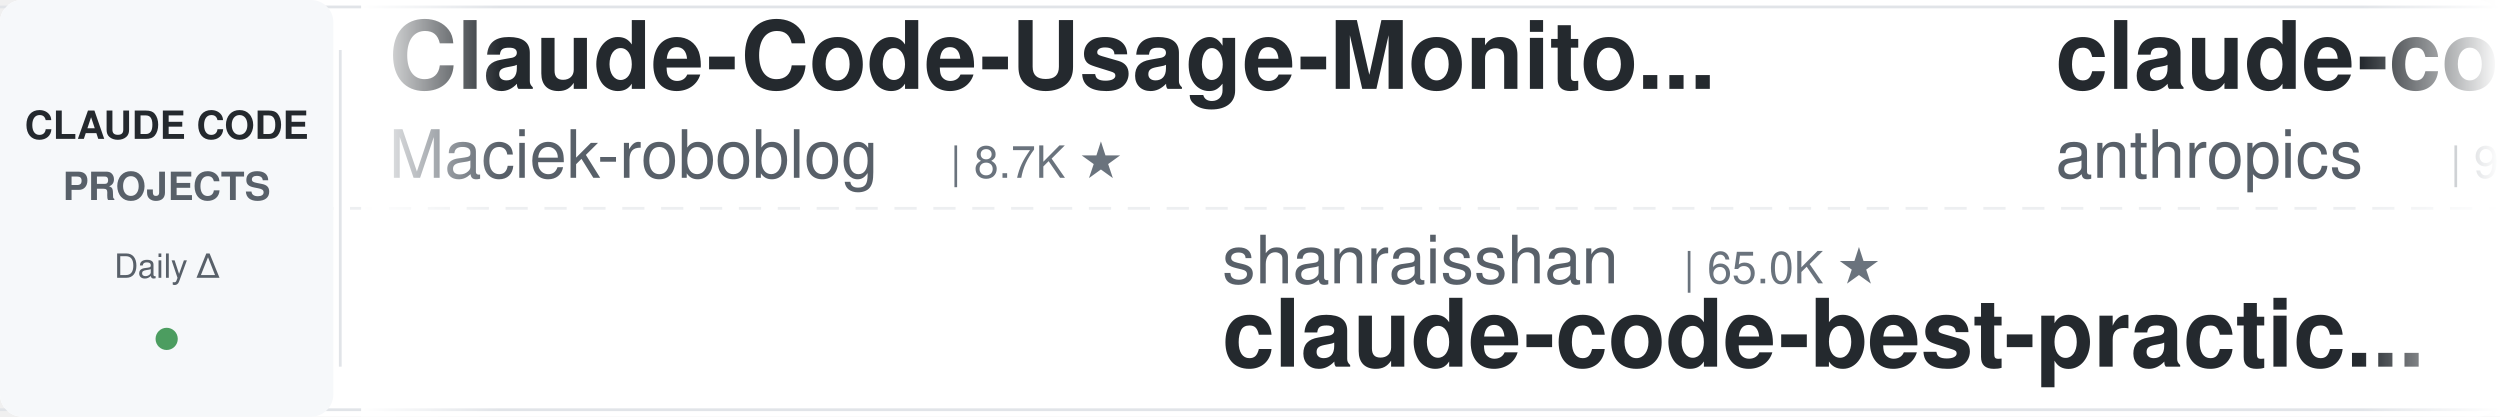
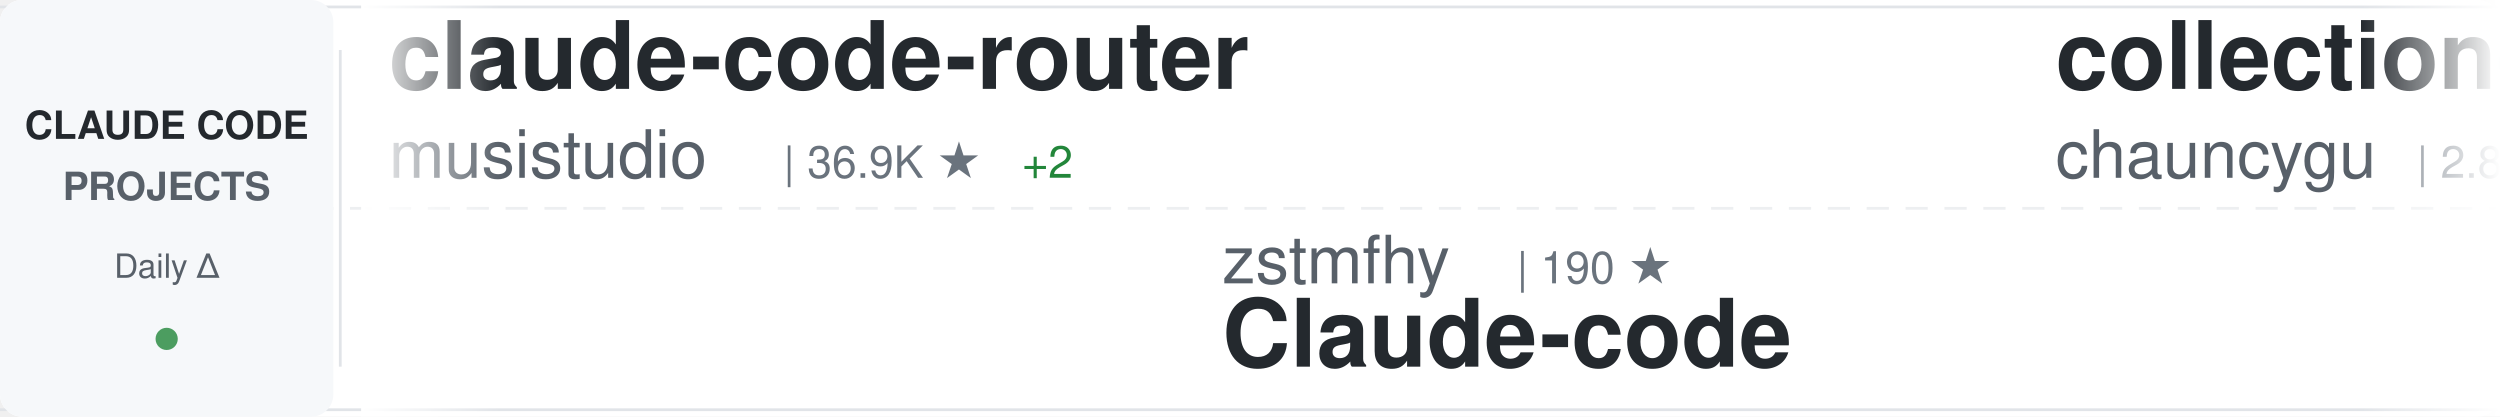
<svg xmlns="http://www.w3.org/2000/svg" width="900" height="150">
  <defs>
    <linearGradient id="awesomeLeftFade" x1="0%" y1="0%" x2="100%" y2="0%">
      <stop offset="0%" style="stop-color:#ffffff;stop-opacity:1" />
      <stop offset="100%" style="stop-color:#ffffff;stop-opacity:0" />
    </linearGradient>
    <linearGradient id="awesomeRightFade" x1="0%" y1="0%" x2="100%" y2="0%">
      <stop offset="0%" style="stop-color:#ffffff;stop-opacity:0" />
      <stop offset="100%" style="stop-color:#ffffff;stop-opacity:1" />
    </linearGradient>
  </defs>
  <rect width="900" height="150" fill="#ffffff" rx="8" />
  <rect x="0" y="2" width="900" height="1" fill="#e1e4e8" />
  <rect x="0" y="147" width="900" height="1" fill="#e1e4e8" />
  <line x1="0" y1="75" x2="900" y2="75" stroke="#e1e4e8" stroke-width="1" stroke-dasharray="8 6" opacity="0.6" />
  <rect x="0" y="0" width="120" height="150" fill="#f6f8fa" rx="8" />
  <text x="60" y="50" font-family="-apple-system, BlinkMacSystemFont, 'Segoe UI', Helvetica, Arial, sans-serif" font-size="14" font-weight="600" fill="#24292e" text-anchor="middle">CLAUDE CODE</text>
  <text x="60" y="72" font-family="-apple-system, BlinkMacSystemFont, 'Segoe UI', Helvetica, Arial, sans-serif" font-size="14" font-weight="600" fill="#586069" text-anchor="middle">PROJECTS</text>
  <text x="60" y="100" font-family="-apple-system, BlinkMacSystemFont, 'Segoe UI', Helvetica, Arial, sans-serif" font-size="12" font-weight="500" fill="#586069" text-anchor="middle">Daily Δ</text>
  <circle cx="60" cy="122" r="4" fill="#22863a" opacity="0.8" />
  <rect x="122" y="18" width="1" height="114" fill="#e1e4e8" />
  <clipPath id="awesomeTickerClip">
    <rect x="130" y="0" width="770" height="150" />
  </clipPath>
  <g clip-path="url(#awesomeTickerClip)">
    <g id="awesomeTickerItems">
      <animateTransform attributeName="transform" attributeType="XML" type="translate" from="0 0" to="-3000 0" dur="54s" repeatCount="indefinite" />
      <g transform="translate(0, 0)">
-         <text x="140" y="32" font-family="-apple-system, BlinkMacSystemFont, 'Segoe UI', Helvetica, Arial, sans-serif" font-size="34" font-weight="600" fill="#24292e">Claude-Code-Usage-Monito...</text>
-         <text x="140" y="64" font-family="-apple-system, BlinkMacSystemFont, 'Segoe UI', Helvetica, Arial, sans-serif" font-size="24" font-weight="400" fill="#586069">Maciek-roboblog</text>
-         <text x="342" y="64" font-family="-apple-system, BlinkMacSystemFont, 'Segoe UI', Helvetica, Arial, sans-serif" font-size="16" font-weight="500" fill="#6a737d">| 8.7K ★</text>
+         <text x="140" y="32" font-family="-apple-system, BlinkMacSystemFont, 'Segoe UI', Helvetica, Arial, sans-serif" font-size="34" font-weight="600" fill="#24292e">claude-code-router</text>
+         <text x="140" y="64" font-family="-apple-system, BlinkMacSystemFont, 'Segoe UI', Helvetica, Arial, sans-serif" font-size="24" font-weight="400" fill="#586069">musistudio</text>
+         <text x="282" y="64" font-family="-apple-system, BlinkMacSystemFont, 'Segoe UI', Helvetica, Arial, sans-serif" font-size="16" font-weight="500" fill="#6a737d">| 36.9K ★</text>
+         <text x="368" y="64" font-family="-apple-system, BlinkMacSystemFont, 'Segoe UI', Helvetica, Arial, sans-serif" font-size="16" font-weight="500" fill="#22863a"> +2</text>
      </g>
      <g transform="translate(300, 0)">
-         <text x="140" y="102" font-family="-apple-system, BlinkMacSystemFont, 'Segoe UI', Helvetica, Arial, sans-serif" font-size="24" font-weight="400" fill="#586069">shanraisshan</text>
-         <text x="306" y="102" font-family="-apple-system, BlinkMacSystemFont, 'Segoe UI', Helvetica, Arial, sans-serif" font-size="16" font-weight="500" fill="#6a737d">| 65.0K ★</text>
-         <text x="140" y="132" font-family="-apple-system, BlinkMacSystemFont, 'Segoe UI', Helvetica, Arial, sans-serif" font-size="34" font-weight="600" fill="#24292e">claude-code-best-practic...</text>
+         <text x="140" y="102" font-family="-apple-system, BlinkMacSystemFont, 'Segoe UI', Helvetica, Arial, sans-serif" font-size="24" font-weight="400" fill="#586069">zstmfhy</text>
+         <text x="246" y="102" font-family="-apple-system, BlinkMacSystemFont, 'Segoe UI', Helvetica, Arial, sans-serif" font-size="16" font-weight="500" fill="#6a737d">| 190 ★</text>
+         <text x="140" y="132" font-family="-apple-system, BlinkMacSystemFont, 'Segoe UI', Helvetica, Arial, sans-serif" font-size="34" font-weight="600" fill="#24292e">Claude-code</text>
      </g>
      <g transform="translate(600, 0)">
-         <text x="140" y="32" font-family="-apple-system, BlinkMacSystemFont, 'Segoe UI', Helvetica, Arial, sans-serif" font-size="34" font-weight="600" fill="#24292e">claude-code-base-action</text>
-         <text x="140" y="64" font-family="-apple-system, BlinkMacSystemFont, 'Segoe UI', Helvetica, Arial, sans-serif" font-size="24" font-weight="400" fill="#586069">anthropics</text>
-         <text x="282" y="64" font-family="-apple-system, BlinkMacSystemFont, 'Segoe UI', Helvetica, Arial, sans-serif" font-size="16" font-weight="500" fill="#6a737d">| 956 ★</text>
+         <text x="140" y="32" font-family="-apple-system, BlinkMacSystemFont, 'Segoe UI', Helvetica, Arial, sans-serif" font-size="34" font-weight="600" fill="#24292e">collection-claude-code-s...</text>
+         <text x="140" y="64" font-family="-apple-system, BlinkMacSystemFont, 'Segoe UI', Helvetica, Arial, sans-serif" font-size="24" font-weight="400" fill="#586069">chauncygu</text>
+         <text x="270" y="64" font-family="-apple-system, BlinkMacSystemFont, 'Segoe UI', Helvetica, Arial, sans-serif" font-size="16" font-weight="500" fill="#6a737d">| 2.8K ★</text>
      </g>
      <g transform="translate(900, 0)">
-         <text x="140" y="102" font-family="-apple-system, BlinkMacSystemFont, 'Segoe UI', Helvetica, Arial, sans-serif" font-size="24" font-weight="400" fill="#586069">lintsinghua</text>
-         <text x="294" y="102" font-family="-apple-system, BlinkMacSystemFont, 'Segoe UI', Helvetica, Arial, sans-serif" font-size="16" font-weight="500" fill="#6a737d">| 4.1K ★</text>
-         <text x="371" y="102" font-family="-apple-system, BlinkMacSystemFont, 'Segoe UI', Helvetica, Arial, sans-serif" font-size="16" font-weight="500" fill="#22863a"> +3</text>
-         <text x="140" y="132" font-family="-apple-system, BlinkMacSystemFont, 'Segoe UI', Helvetica, Arial, sans-serif" font-size="34" font-weight="600" fill="#24292e">claude-code-book</text>
+         <text x="140" y="102" font-family="-apple-system, BlinkMacSystemFont, 'Segoe UI', Helvetica, Arial, sans-serif" font-size="24" font-weight="400" fill="#586069">SeemSeam</text>
+         <text x="258" y="102" font-family="-apple-system, BlinkMacSystemFont, 'Segoe UI', Helvetica, Arial, sans-serif" font-size="16" font-weight="500" fill="#6a737d">| 3.4K ★</text>
+         <text x="140" y="132" font-family="-apple-system, BlinkMacSystemFont, 'Segoe UI', Helvetica, Arial, sans-serif" font-size="34" font-weight="600" fill="#24292e">claude_codex_bridge</text>
      </g>
      <g transform="translate(1200, 0)">
-         <text x="140" y="32" font-family="-apple-system, BlinkMacSystemFont, 'Segoe UI', Helvetica, Arial, sans-serif" font-size="34" font-weight="600" fill="#24292e">claude-code-workflows</text>
-         <text x="140" y="64" font-family="-apple-system, BlinkMacSystemFont, 'Segoe UI', Helvetica, Arial, sans-serif" font-size="24" font-weight="400" fill="#586069">OneRedOak</text>
-         <text x="270" y="64" font-family="-apple-system, BlinkMacSystemFont, 'Segoe UI', Helvetica, Arial, sans-serif" font-size="16" font-weight="500" fill="#6a737d">| 3.9K ★</text>
+         <text x="140" y="32" font-family="-apple-system, BlinkMacSystemFont, 'Segoe UI', Helvetica, Arial, sans-serif" font-size="34" font-weight="600" fill="#24292e">Claude-Code</text>
+         <text x="140" y="64" font-family="-apple-system, BlinkMacSystemFont, 'Segoe UI', Helvetica, Arial, sans-serif" font-size="24" font-weight="400" fill="#586069">OrcaWhisper</text>
+         <text x="294" y="64" font-family="-apple-system, BlinkMacSystemFont, 'Segoe UI', Helvetica, Arial, sans-serif" font-size="16" font-weight="500" fill="#6a737d">| 91 ★</text>
      </g>
      <g transform="translate(1500, 0)">
-         <text x="140" y="102" font-family="-apple-system, BlinkMacSystemFont, 'Segoe UI', Helvetica, Arial, sans-serif" font-size="24" font-weight="400" fill="#586069">AICoderTudou</text>
-         <text x="306" y="102" font-family="-apple-system, BlinkMacSystemFont, 'Segoe UI', Helvetica, Arial, sans-serif" font-size="16" font-weight="500" fill="#6a737d">| 496 ★</text>
-         <text x="140" y="132" font-family="-apple-system, BlinkMacSystemFont, 'Segoe UI', Helvetica, Arial, sans-serif" font-size="34" font-weight="600" fill="#24292e">claude-code-tudou</text>
+         <text x="140" y="102" font-family="-apple-system, BlinkMacSystemFont, 'Segoe UI', Helvetica, Arial, sans-serif" font-size="24" font-weight="400" fill="#586069">Njengah</text>
+         <text x="246" y="102" font-family="-apple-system, BlinkMacSystemFont, 'Segoe UI', Helvetica, Arial, sans-serif" font-size="16" font-weight="500" fill="#6a737d">| 1.9K ★</text>
+         <text x="140" y="132" font-family="-apple-system, BlinkMacSystemFont, 'Segoe UI', Helvetica, Arial, sans-serif" font-size="34" font-weight="600" fill="#24292e">claude-code-cheat-sheet</text>
      </g>
      <g transform="translate(1800, 0)">
-         <text x="140" y="32" font-family="-apple-system, BlinkMacSystemFont, 'Segoe UI', Helvetica, Arial, sans-serif" font-size="34" font-weight="600" fill="#24292e">pi-vs-claude-code</text>
-         <text x="140" y="64" font-family="-apple-system, BlinkMacSystemFont, 'Segoe UI', Helvetica, Arial, sans-serif" font-size="24" font-weight="400" fill="#586069">disler</text>
-         <text x="234" y="64" font-family="-apple-system, BlinkMacSystemFont, 'Segoe UI', Helvetica, Arial, sans-serif" font-size="16" font-weight="500" fill="#6a737d">| 1.6K ★</text>
+         <text x="140" y="32" font-family="-apple-system, BlinkMacSystemFont, 'Segoe UI', Helvetica, Arial, sans-serif" font-size="34" font-weight="600" fill="#24292e">Claude-Code-Game-Studios</text>
+         <text x="140" y="64" font-family="-apple-system, BlinkMacSystemFont, 'Segoe UI', Helvetica, Arial, sans-serif" font-size="24" font-weight="400" fill="#586069">Donchitos</text>
+         <text x="270" y="64" font-family="-apple-system, BlinkMacSystemFont, 'Segoe UI', Helvetica, Arial, sans-serif" font-size="16" font-weight="500" fill="#6a737d">| 24.5K ★</text>
+         <text x="356" y="64" font-family="-apple-system, BlinkMacSystemFont, 'Segoe UI', Helvetica, Arial, sans-serif" font-size="16" font-weight="500" fill="#22863a"> +3</text>
      </g>
      <g transform="translate(2100, 0)">
-         <text x="140" y="102" font-family="-apple-system, BlinkMacSystemFont, 'Segoe UI', Helvetica, Arial, sans-serif" font-size="24" font-weight="400" fill="#586069">ccplugins</text>
-         <text x="270" y="102" font-family="-apple-system, BlinkMacSystemFont, 'Segoe UI', Helvetica, Arial, sans-serif" font-size="16" font-weight="500" fill="#6a737d">| 922 ★</text>
-         <text x="140" y="132" font-family="-apple-system, BlinkMacSystemFont, 'Segoe UI', Helvetica, Arial, sans-serif" font-size="34" font-weight="600" fill="#24292e">awesome-claude-code-plug...</text>
+         <text x="140" y="102" font-family="-apple-system, BlinkMacSystemFont, 'Segoe UI', Helvetica, Arial, sans-serif" font-size="24" font-weight="400" fill="#586069">jeremylongshore</text>
+         <text x="342" y="102" font-family="-apple-system, BlinkMacSystemFont, 'Segoe UI', Helvetica, Arial, sans-serif" font-size="16" font-weight="500" fill="#6a737d">| 2.7K ★</text>
+         <text x="419" y="102" font-family="-apple-system, BlinkMacSystemFont, 'Segoe UI', Helvetica, Arial, sans-serif" font-size="16" font-weight="500" fill="#22863a"> +1</text>
+         <text x="140" y="132" font-family="-apple-system, BlinkMacSystemFont, 'Segoe UI', Helvetica, Arial, sans-serif" font-size="34" font-weight="600" fill="#24292e">claude-code-plugins-plus...</text>
      </g>
      <g transform="translate(2400, 0)">
-         <text x="140" y="32" font-family="-apple-system, BlinkMacSystemFont, 'Segoe UI', Helvetica, Arial, sans-serif" font-size="34" font-weight="600" fill="#24292e">Claude-code</text>
-         <text x="140" y="64" font-family="-apple-system, BlinkMacSystemFont, 'Segoe UI', Helvetica, Arial, sans-serif" font-size="24" font-weight="400" fill="#586069">zstmfhy</text>
-         <text x="246" y="64" font-family="-apple-system, BlinkMacSystemFont, 'Segoe UI', Helvetica, Arial, sans-serif" font-size="16" font-weight="500" fill="#6a737d">| 190 ★</text>
+         <text x="140" y="32" font-family="-apple-system, BlinkMacSystemFont, 'Segoe UI', Helvetica, Arial, sans-serif" font-size="34" font-weight="600" fill="#24292e">awesome-claude-code</text>
+         <text x="140" y="64" font-family="-apple-system, BlinkMacSystemFont, 'Segoe UI', Helvetica, Arial, sans-serif" font-size="24" font-weight="400" fill="#586069">jqueryscript</text>
+         <text x="306" y="64" font-family="-apple-system, BlinkMacSystemFont, 'Segoe UI', Helvetica, Arial, sans-serif" font-size="16" font-weight="500" fill="#6a737d">| 504 ★</text>
      </g>
      <g transform="translate(2700, 0)">
-         <text x="140" y="102" font-family="-apple-system, BlinkMacSystemFont, 'Segoe UI', Helvetica, Arial, sans-serif" font-size="24" font-weight="400" fill="#586069">chauncygu</text>
-         <text x="270" y="102" font-family="-apple-system, BlinkMacSystemFont, 'Segoe UI', Helvetica, Arial, sans-serif" font-size="16" font-weight="500" fill="#6a737d">| 2.8K ★</text>
-         <text x="140" y="132" font-family="-apple-system, BlinkMacSystemFont, 'Segoe UI', Helvetica, Arial, sans-serif" font-size="34" font-weight="600" fill="#24292e">collection-claude-code-s...</text>
+         <text x="140" y="102" font-family="-apple-system, BlinkMacSystemFont, 'Segoe UI', Helvetica, Arial, sans-serif" font-size="24" font-weight="400" fill="#586069">https-deeplearning-ai</text>
+         <text x="414" y="102" font-family="-apple-system, BlinkMacSystemFont, 'Segoe UI', Helvetica, Arial, sans-serif" font-size="16" font-weight="500" fill="#6a737d">| 544 ★</text>
+         <text x="140" y="132" font-family="-apple-system, BlinkMacSystemFont, 'Segoe UI', Helvetica, Arial, sans-serif" font-size="34" font-weight="600" fill="#24292e">sc-claude-code-files</text>
      </g>
      <g transform="translate(3000, 0)">
-         <text x="140" y="32" font-family="-apple-system, BlinkMacSystemFont, 'Segoe UI', Helvetica, Arial, sans-serif" font-size="34" font-weight="600" fill="#24292e">Claude-Code-Usage-Monito...</text>
-         <text x="140" y="64" font-family="-apple-system, BlinkMacSystemFont, 'Segoe UI', Helvetica, Arial, sans-serif" font-size="24" font-weight="400" fill="#586069">Maciek-roboblog</text>
-         <text x="342" y="64" font-family="-apple-system, BlinkMacSystemFont, 'Segoe UI', Helvetica, Arial, sans-serif" font-size="16" font-weight="500" fill="#6a737d">| 8.7K ★</text>
+         <text x="140" y="32" font-family="-apple-system, BlinkMacSystemFont, 'Segoe UI', Helvetica, Arial, sans-serif" font-size="34" font-weight="600" fill="#24292e">claude-code-router</text>
+         <text x="140" y="64" font-family="-apple-system, BlinkMacSystemFont, 'Segoe UI', Helvetica, Arial, sans-serif" font-size="24" font-weight="400" fill="#586069">musistudio</text>
+         <text x="282" y="64" font-family="-apple-system, BlinkMacSystemFont, 'Segoe UI', Helvetica, Arial, sans-serif" font-size="16" font-weight="500" fill="#6a737d">| 36.9K ★</text>
+         <text x="368" y="64" font-family="-apple-system, BlinkMacSystemFont, 'Segoe UI', Helvetica, Arial, sans-serif" font-size="16" font-weight="500" fill="#22863a"> +2</text>
      </g>
      <g transform="translate(3300, 0)">
-         <text x="140" y="102" font-family="-apple-system, BlinkMacSystemFont, 'Segoe UI', Helvetica, Arial, sans-serif" font-size="24" font-weight="400" fill="#586069">shanraisshan</text>
-         <text x="306" y="102" font-family="-apple-system, BlinkMacSystemFont, 'Segoe UI', Helvetica, Arial, sans-serif" font-size="16" font-weight="500" fill="#6a737d">| 65.0K ★</text>
-         <text x="140" y="132" font-family="-apple-system, BlinkMacSystemFont, 'Segoe UI', Helvetica, Arial, sans-serif" font-size="34" font-weight="600" fill="#24292e">claude-code-best-practic...</text>
+         <text x="140" y="102" font-family="-apple-system, BlinkMacSystemFont, 'Segoe UI', Helvetica, Arial, sans-serif" font-size="24" font-weight="400" fill="#586069">zstmfhy</text>
+         <text x="246" y="102" font-family="-apple-system, BlinkMacSystemFont, 'Segoe UI', Helvetica, Arial, sans-serif" font-size="16" font-weight="500" fill="#6a737d">| 190 ★</text>
+         <text x="140" y="132" font-family="-apple-system, BlinkMacSystemFont, 'Segoe UI', Helvetica, Arial, sans-serif" font-size="34" font-weight="600" fill="#24292e">Claude-code</text>
      </g>
      <g transform="translate(3600, 0)">
-         <text x="140" y="32" font-family="-apple-system, BlinkMacSystemFont, 'Segoe UI', Helvetica, Arial, sans-serif" font-size="34" font-weight="600" fill="#24292e">claude-code-base-action</text>
-         <text x="140" y="64" font-family="-apple-system, BlinkMacSystemFont, 'Segoe UI', Helvetica, Arial, sans-serif" font-size="24" font-weight="400" fill="#586069">anthropics</text>
-         <text x="282" y="64" font-family="-apple-system, BlinkMacSystemFont, 'Segoe UI', Helvetica, Arial, sans-serif" font-size="16" font-weight="500" fill="#6a737d">| 956 ★</text>
+         <text x="140" y="32" font-family="-apple-system, BlinkMacSystemFont, 'Segoe UI', Helvetica, Arial, sans-serif" font-size="34" font-weight="600" fill="#24292e">collection-claude-code-s...</text>
+         <text x="140" y="64" font-family="-apple-system, BlinkMacSystemFont, 'Segoe UI', Helvetica, Arial, sans-serif" font-size="24" font-weight="400" fill="#586069">chauncygu</text>
+         <text x="270" y="64" font-family="-apple-system, BlinkMacSystemFont, 'Segoe UI', Helvetica, Arial, sans-serif" font-size="16" font-weight="500" fill="#6a737d">| 2.8K ★</text>
      </g>
      <g transform="translate(3900, 0)">
-         <text x="140" y="102" font-family="-apple-system, BlinkMacSystemFont, 'Segoe UI', Helvetica, Arial, sans-serif" font-size="24" font-weight="400" fill="#586069">lintsinghua</text>
-         <text x="294" y="102" font-family="-apple-system, BlinkMacSystemFont, 'Segoe UI', Helvetica, Arial, sans-serif" font-size="16" font-weight="500" fill="#6a737d">| 4.1K ★</text>
-         <text x="371" y="102" font-family="-apple-system, BlinkMacSystemFont, 'Segoe UI', Helvetica, Arial, sans-serif" font-size="16" font-weight="500" fill="#22863a"> +3</text>
-         <text x="140" y="132" font-family="-apple-system, BlinkMacSystemFont, 'Segoe UI', Helvetica, Arial, sans-serif" font-size="34" font-weight="600" fill="#24292e">claude-code-book</text>
+         <text x="140" y="102" font-family="-apple-system, BlinkMacSystemFont, 'Segoe UI', Helvetica, Arial, sans-serif" font-size="24" font-weight="400" fill="#586069">SeemSeam</text>
+         <text x="258" y="102" font-family="-apple-system, BlinkMacSystemFont, 'Segoe UI', Helvetica, Arial, sans-serif" font-size="16" font-weight="500" fill="#6a737d">| 3.4K ★</text>
+         <text x="140" y="132" font-family="-apple-system, BlinkMacSystemFont, 'Segoe UI', Helvetica, Arial, sans-serif" font-size="34" font-weight="600" fill="#24292e">claude_codex_bridge</text>
      </g>
    </g>
  </g>
  <rect x="130" y="0" width="50" height="150" fill="url(#awesomeLeftFade)" />
  <rect x="850" y="0" width="50" height="150" fill="url(#awesomeRightFade)" />
</svg>
